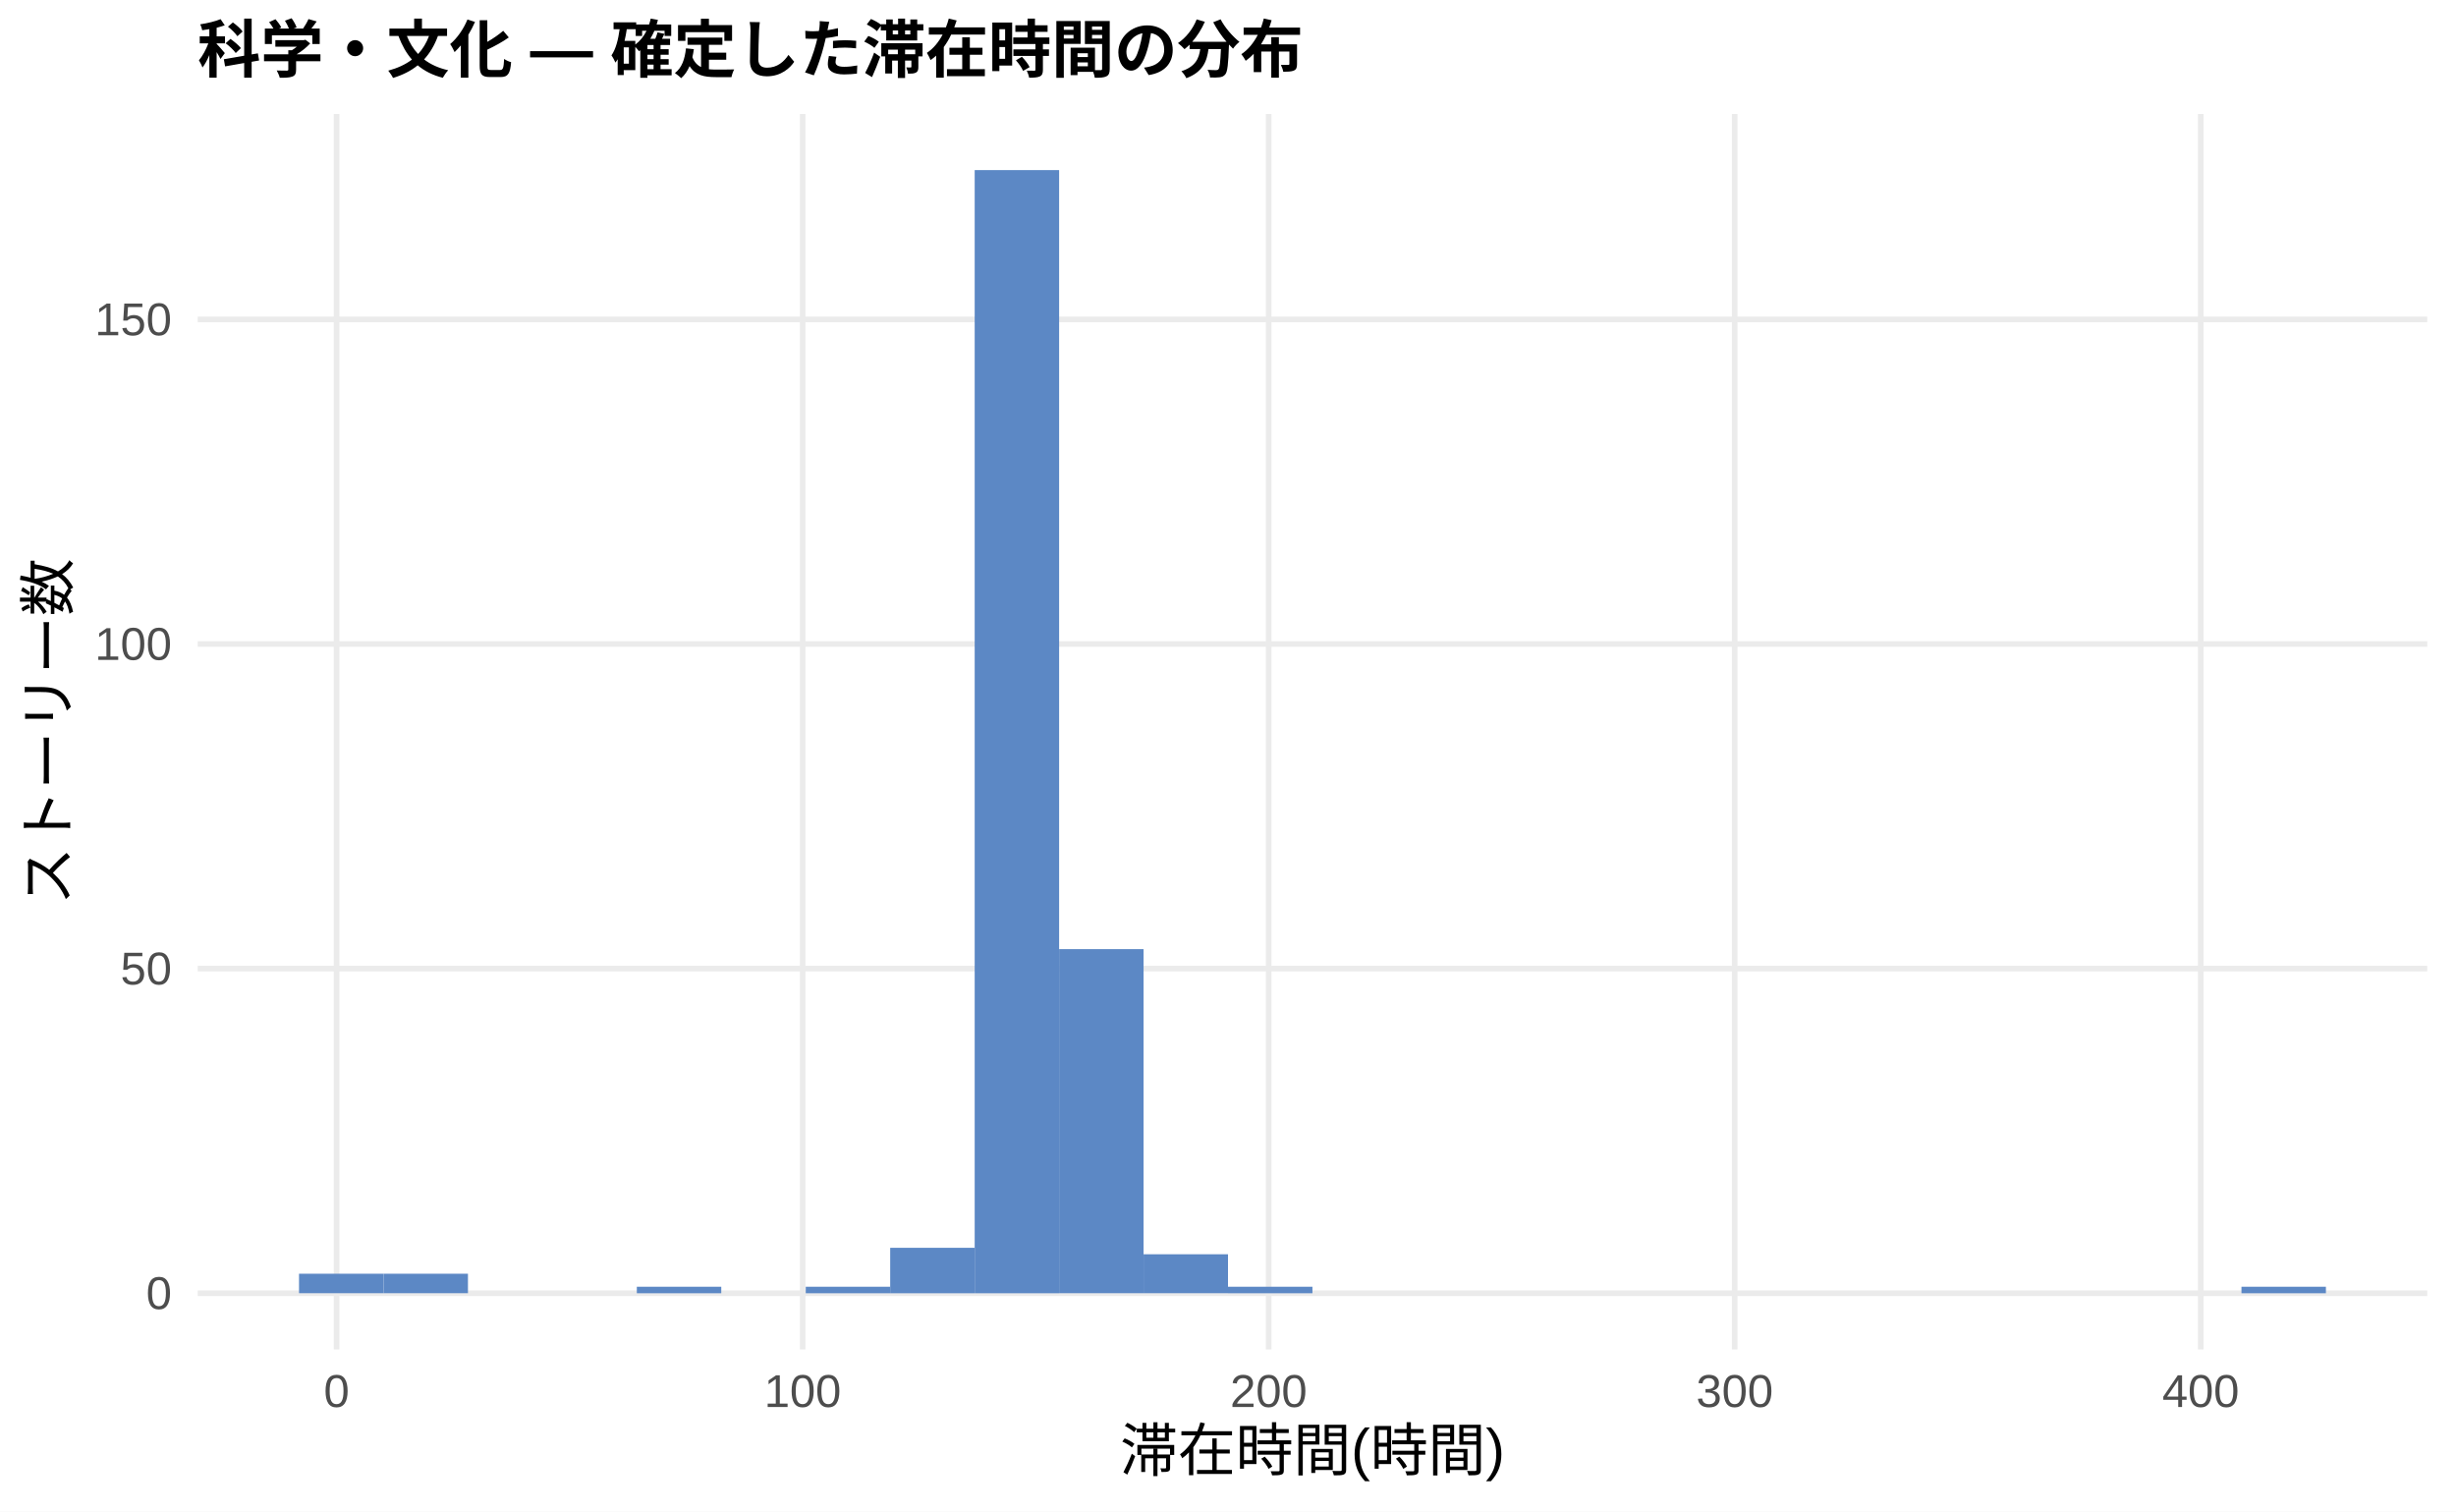
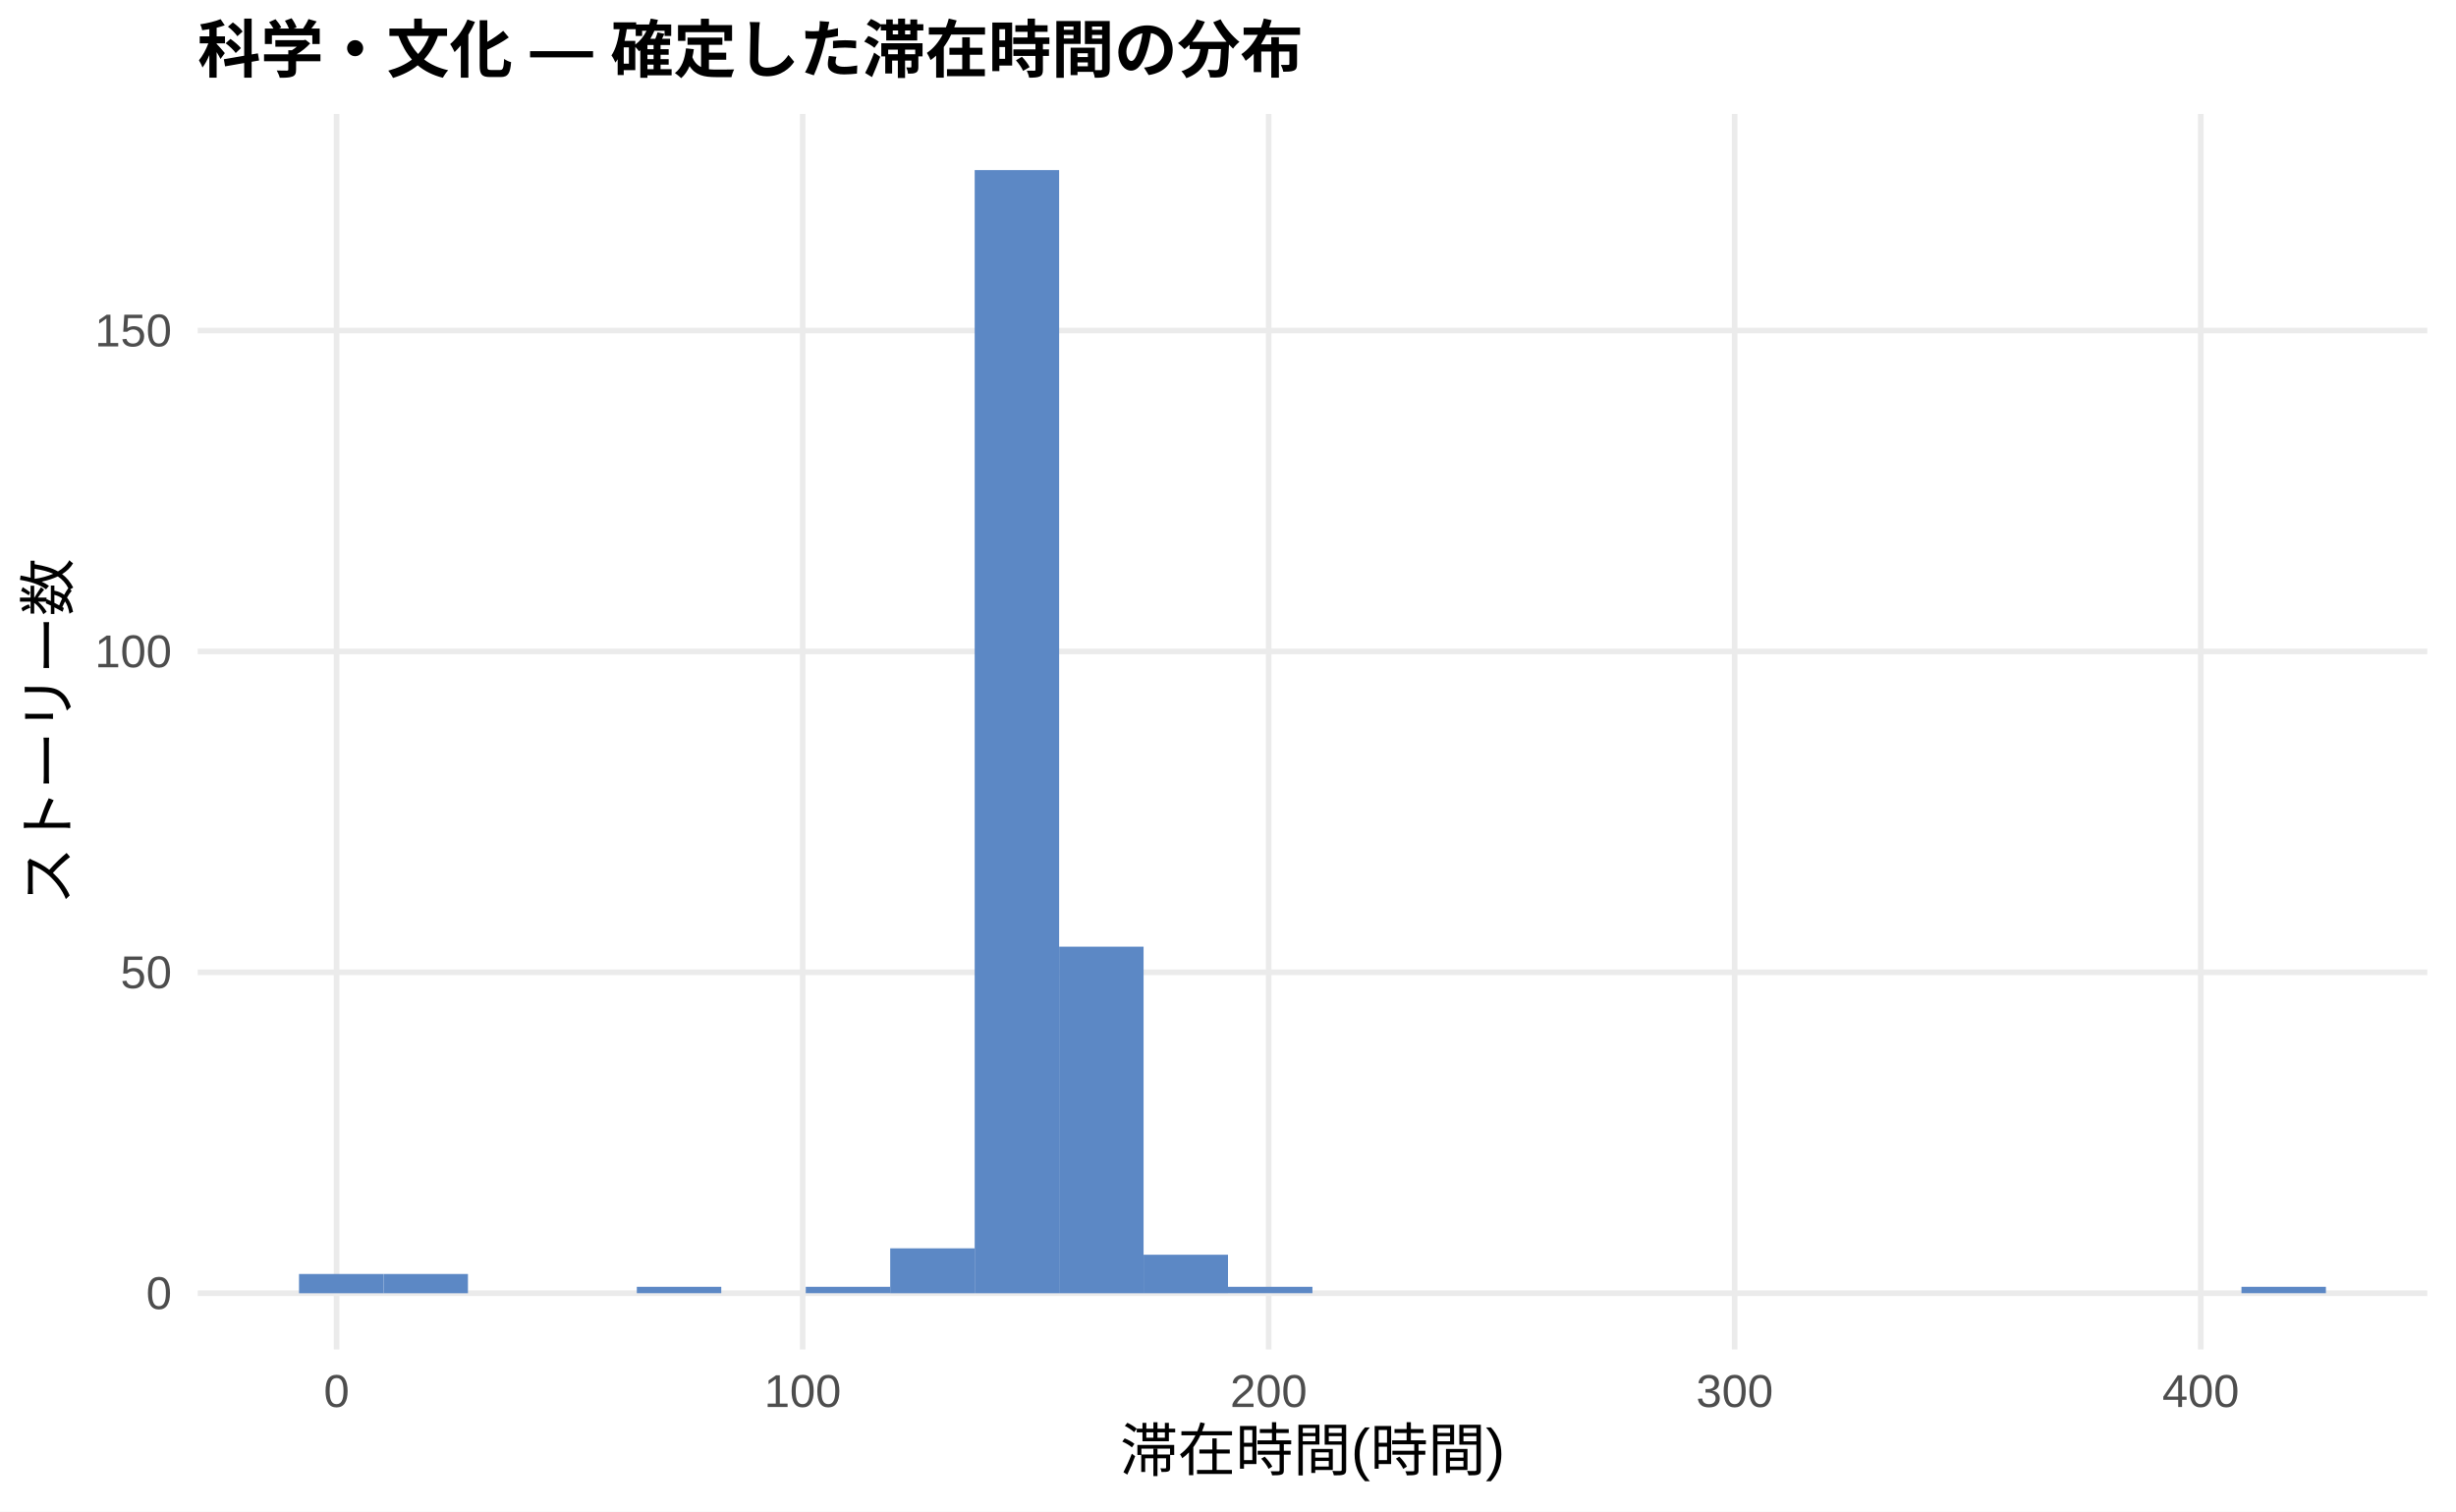
<svg xmlns="http://www.w3.org/2000/svg" width="468.00pt" height="288.00pt" viewBox="0 0 468.00 288.00">
  <g class="svglite">
    <defs>
      <style type="text/css">
    .svglite line, .svglite polyline, .svglite polygon, .svglite path, .svglite rect, .svglite circle {
      fill: none;
      stroke: #000000;
      stroke-linecap: round;
      stroke-linejoin: round;
      stroke-miterlimit: 10.00;
    }
    .svglite text {
      white-space: pre;
    }
    .svglite g.glyphgroup path {
      fill: inherit;
      stroke: none;
    }
  </style>
    </defs>
    <rect width="100%" height="100%" style="stroke: none; fill: #FFFFFF;" />
    <defs>
      <clipPath id="cpMC4wMHw0NjguMDB8MC4wMHwyODguMDA=">
        <rect x="0.00" y="0.00" width="468.00" height="288.00" />
      </clipPath>
    </defs>
    <g clip-path="url(#cpMC4wMHw0NjguMDB8MC4wMHwyODguMDA=)">
      <rect x="0.00" y="0.00" width="468.00" height="288.00" style="stroke-width: 1.07; stroke: none; fill: #FFFFFF;" />
    </g>
    <defs>
      <clipPath id="cpMzcuNjd8NDYyLjUyfDIxLjcxfDI1Ny4xMg==">
        <rect x="37.67" y="21.71" width="424.85" height="235.41" />
      </clipPath>
    </defs>
    <g clip-path="url(#cpMzcuNjd8NDYyLjUyfDIxLjcxfDI1Ny4xMg==)">
      <polyline points="37.67,246.42 462.52,246.42 " style="stroke-width: 1.07; stroke: #EBEBEB; stroke-linecap: butt;" />
-       <polyline points="37.67,184.56 462.52,184.56 " style="stroke-width: 1.07; stroke: #EBEBEB; stroke-linecap: butt;" />
-       <polyline points="37.67,122.71 462.52,122.71 " style="stroke-width: 1.07; stroke: #EBEBEB; stroke-linecap: butt;" />
-       <polyline points="37.67,60.86 462.52,60.86 " style="stroke-width: 1.07; stroke: #EBEBEB; stroke-linecap: butt;" />
+       <polyline points="37.67,185.27 462.52,185.27 " style="stroke-width: 1.07; stroke: #EBEBEB; stroke-linecap: butt;" />
+       <polyline points="37.67,124.13 462.52,124.13 " style="stroke-width: 1.07; stroke: #EBEBEB; stroke-linecap: butt;" />
+       <polyline points="37.67,62.98 462.52,62.98 " style="stroke-width: 1.07; stroke: #EBEBEB; stroke-linecap: butt;" />
      <polyline points="64.14,257.12 64.14,21.71 " style="stroke-width: 1.07; stroke: #EBEBEB; stroke-linecap: butt;" />
      <polyline points="152.95,257.12 152.95,21.71 " style="stroke-width: 1.07; stroke: #EBEBEB; stroke-linecap: butt;" />
      <polyline points="241.75,257.12 241.75,21.71 " style="stroke-width: 1.07; stroke: #EBEBEB; stroke-linecap: butt;" />
      <polyline points="330.55,257.12 330.55,21.71 " style="stroke-width: 1.07; stroke: #EBEBEB; stroke-linecap: butt;" />
      <polyline points="419.36,257.12 419.36,21.71 " style="stroke-width: 1.07; stroke: #EBEBEB; stroke-linecap: butt;" />
-       <rect x="56.98" y="242.70" width="16.09" height="3.71" style="stroke-width: 1.07; stroke: none; stroke-linecap: butt; stroke-linejoin: miter; fill: #5C88C5;" />
-       <rect x="73.08" y="242.70" width="16.09" height="3.71" style="stroke-width: 1.07; stroke: none; stroke-linecap: butt; stroke-linejoin: miter; fill: #5C88C5;" />
+       <rect x="56.98" y="242.75" width="16.09" height="3.67" style="stroke-width: 1.07; stroke: none; stroke-linecap: butt; stroke-linejoin: miter; fill: #5C88C5;" />
+       <rect x="73.08" y="242.75" width="16.09" height="3.67" style="stroke-width: 1.07; stroke: none; stroke-linecap: butt; stroke-linejoin: miter; fill: #5C88C5;" />
      <rect x="89.17" y="246.42" width="16.09" height="0.00" style="stroke-width: 1.07; stroke: none; stroke-linecap: butt; stroke-linejoin: miter; fill: #5C88C5;" />
      <rect x="105.26" y="246.42" width="16.09" height="0.00" style="stroke-width: 1.07; stroke: none; stroke-linecap: butt; stroke-linejoin: miter; fill: #5C88C5;" />
-       <rect x="121.35" y="245.18" width="16.09" height="1.24" style="stroke-width: 1.07; stroke: none; stroke-linecap: butt; stroke-linejoin: miter; fill: #5C88C5;" />
+       <rect x="121.35" y="245.19" width="16.09" height="1.22" style="stroke-width: 1.07; stroke: none; stroke-linecap: butt; stroke-linejoin: miter; fill: #5C88C5;" />
      <rect x="137.45" y="246.42" width="16.09" height="0.00" style="stroke-width: 1.07; stroke: none; stroke-linecap: butt; stroke-linejoin: miter; fill: #5C88C5;" />
-       <rect x="153.54" y="245.18" width="16.09" height="1.24" style="stroke-width: 1.07; stroke: none; stroke-linecap: butt; stroke-linejoin: miter; fill: #5C88C5;" />
-       <rect x="169.63" y="237.76" width="16.09" height="8.66" style="stroke-width: 1.07; stroke: none; stroke-linecap: butt; stroke-linejoin: miter; fill: #5C88C5;" />
+       <rect x="153.54" y="245.19" width="16.09" height="1.22" style="stroke-width: 1.07; stroke: none; stroke-linecap: butt; stroke-linejoin: miter; fill: #5C88C5;" />
+       <rect x="169.63" y="237.86" width="16.09" height="8.56" style="stroke-width: 1.07; stroke: none; stroke-linecap: butt; stroke-linejoin: miter; fill: #5C88C5;" />
      <rect x="185.73" y="32.41" width="16.09" height="214.01" style="stroke-width: 1.07; stroke: none; stroke-linecap: butt; stroke-linejoin: miter; fill: #5C88C5;" />
-       <rect x="201.82" y="180.85" width="16.09" height="65.56" style="stroke-width: 1.07; stroke: none; stroke-linecap: butt; stroke-linejoin: miter; fill: #5C88C5;" />
-       <rect x="217.91" y="238.99" width="16.09" height="7.42" style="stroke-width: 1.07; stroke: none; stroke-linecap: butt; stroke-linejoin: miter; fill: #5C88C5;" />
-       <rect x="234.00" y="245.18" width="16.09" height="1.24" style="stroke-width: 1.07; stroke: none; stroke-linecap: butt; stroke-linejoin: miter; fill: #5C88C5;" />
+       <rect x="201.82" y="180.38" width="16.09" height="66.04" style="stroke-width: 1.07; stroke: none; stroke-linecap: butt; stroke-linejoin: miter; fill: #5C88C5;" />
+       <rect x="217.91" y="239.08" width="16.09" height="7.34" style="stroke-width: 1.07; stroke: none; stroke-linecap: butt; stroke-linejoin: miter; fill: #5C88C5;" />
+       <rect x="234.00" y="245.19" width="16.09" height="1.22" style="stroke-width: 1.07; stroke: none; stroke-linecap: butt; stroke-linejoin: miter; fill: #5C88C5;" />
      <rect x="250.10" y="246.42" width="16.09" height="0.00" style="stroke-width: 1.07; stroke: none; stroke-linecap: butt; stroke-linejoin: miter; fill: #5C88C5;" />
      <rect x="266.19" y="246.42" width="16.09" height="0.00" style="stroke-width: 1.07; stroke: none; stroke-linecap: butt; stroke-linejoin: miter; fill: #5C88C5;" />
      <rect x="282.28" y="246.42" width="16.09" height="0.00" style="stroke-width: 1.07; stroke: none; stroke-linecap: butt; stroke-linejoin: miter; fill: #5C88C5;" />
      <rect x="298.37" y="246.42" width="16.09" height="0.00" style="stroke-width: 1.07; stroke: none; stroke-linecap: butt; stroke-linejoin: miter; fill: #5C88C5;" />
      <rect x="314.47" y="246.42" width="16.09" height="0.00" style="stroke-width: 1.07; stroke: none; stroke-linecap: butt; stroke-linejoin: miter; fill: #5C88C5;" />
      <rect x="330.56" y="246.42" width="16.09" height="0.00" style="stroke-width: 1.07; stroke: none; stroke-linecap: butt; stroke-linejoin: miter; fill: #5C88C5;" />
      <rect x="346.65" y="246.42" width="16.09" height="0.00" style="stroke-width: 1.07; stroke: none; stroke-linecap: butt; stroke-linejoin: miter; fill: #5C88C5;" />
      <rect x="362.75" y="246.42" width="16.09" height="0.00" style="stroke-width: 1.07; stroke: none; stroke-linecap: butt; stroke-linejoin: miter; fill: #5C88C5;" />
      <rect x="378.84" y="246.42" width="16.09" height="0.00" style="stroke-width: 1.07; stroke: none; stroke-linecap: butt; stroke-linejoin: miter; fill: #5C88C5;" />
      <rect x="394.93" y="246.42" width="16.09" height="0.00" style="stroke-width: 1.07; stroke: none; stroke-linecap: butt; stroke-linejoin: miter; fill: #5C88C5;" />
      <rect x="411.02" y="246.42" width="16.09" height="0.00" style="stroke-width: 1.07; stroke: none; stroke-linecap: butt; stroke-linejoin: miter; fill: #5C88C5;" />
-       <rect x="427.12" y="245.18" width="16.09" height="1.24" style="stroke-width: 1.07; stroke: none; stroke-linecap: butt; stroke-linejoin: miter; fill: #5C88C5;" />
+       <rect x="427.12" y="245.19" width="16.09" height="1.22" style="stroke-width: 1.07; stroke: none; stroke-linecap: butt; stroke-linejoin: miter; fill: #5C88C5;" />
    </g>
    <g clip-path="url(#cpMC4wMHw0NjguMDB8MC4wMHwyODguMDA=)">
      <text x="32.74" y="249.44" text-anchor="end" style="font-size: 8.80px;fill: #4D4D4D; font-family: &quot;Liberation Sans&quot;;" textLength="4.89px" lengthAdjust="spacingAndGlyphs">0</text>
-       <text x="32.74" y="187.59" text-anchor="end" style="font-size: 8.80px;fill: #4D4D4D; font-family: &quot;Liberation Sans&quot;;" textLength="9.78px" lengthAdjust="spacingAndGlyphs">50</text>
-       <text x="32.74" y="125.74" text-anchor="end" style="font-size: 8.80px;fill: #4D4D4D; font-family: &quot;Liberation Sans&quot;;" textLength="14.67px" lengthAdjust="spacingAndGlyphs">100</text>
-       <text x="32.74" y="63.89" text-anchor="end" style="font-size: 8.80px;fill: #4D4D4D; font-family: &quot;Liberation Sans&quot;;" textLength="14.67px" lengthAdjust="spacingAndGlyphs">150</text>
+       <text x="32.74" y="188.30" text-anchor="end" style="font-size: 8.80px;fill: #4D4D4D; font-family: &quot;Liberation Sans&quot;;" textLength="9.78px" lengthAdjust="spacingAndGlyphs">50</text>
+       <text x="32.74" y="127.15" text-anchor="end" style="font-size: 8.80px;fill: #4D4D4D; font-family: &quot;Liberation Sans&quot;;" textLength="14.67px" lengthAdjust="spacingAndGlyphs">100</text>
+       <text x="32.74" y="66.01" text-anchor="end" style="font-size: 8.80px;fill: #4D4D4D; font-family: &quot;Liberation Sans&quot;;" textLength="14.67px" lengthAdjust="spacingAndGlyphs">150</text>
      <text x="64.14" y="268.10" text-anchor="middle" style="font-size: 8.80px;fill: #4D4D4D; font-family: &quot;Liberation Sans&quot;;" textLength="4.89px" lengthAdjust="spacingAndGlyphs">0</text>
      <text x="152.95" y="268.10" text-anchor="middle" style="font-size: 8.80px;fill: #4D4D4D; font-family: &quot;Liberation Sans&quot;;" textLength="14.67px" lengthAdjust="spacingAndGlyphs">100</text>
      <text x="241.75" y="268.10" text-anchor="middle" style="font-size: 8.80px;fill: #4D4D4D; font-family: &quot;Liberation Sans&quot;;" textLength="14.67px" lengthAdjust="spacingAndGlyphs">200</text>
      <text x="330.55" y="268.10" text-anchor="middle" style="font-size: 8.80px;fill: #4D4D4D; font-family: &quot;Liberation Sans&quot;;" textLength="14.67px" lengthAdjust="spacingAndGlyphs">300</text>
      <text x="419.36" y="268.10" text-anchor="middle" style="font-size: 8.80px;fill: #4D4D4D; font-family: &quot;Liberation Sans&quot;;" textLength="14.67px" lengthAdjust="spacingAndGlyphs">400</text>
      <text x="250.10" y="280.24" text-anchor="middle" style="font-size: 11.00px; font-family: &quot;Liberation Sans&quot;;" textLength="73.31px" lengthAdjust="spacingAndGlyphs">滞在時間(時間)</text>
      <text transform="translate(13.05,139.41) rotate(-90)" text-anchor="middle" style="font-size: 11.00px; font-family: &quot;Liberation Sans&quot;;" textLength="66.00px" lengthAdjust="spacingAndGlyphs">ストーリー数</text>
      <text x="37.67" y="13.74" style="font-size: 12.00px; font-weight: bold; font-family: &quot;Liberation Sans&quot;;" textLength="210.66px" lengthAdjust="spacingAndGlyphs">科学・文化 — 確定した滞在時間の分布</text>
    </g>
  </g>
</svg>
